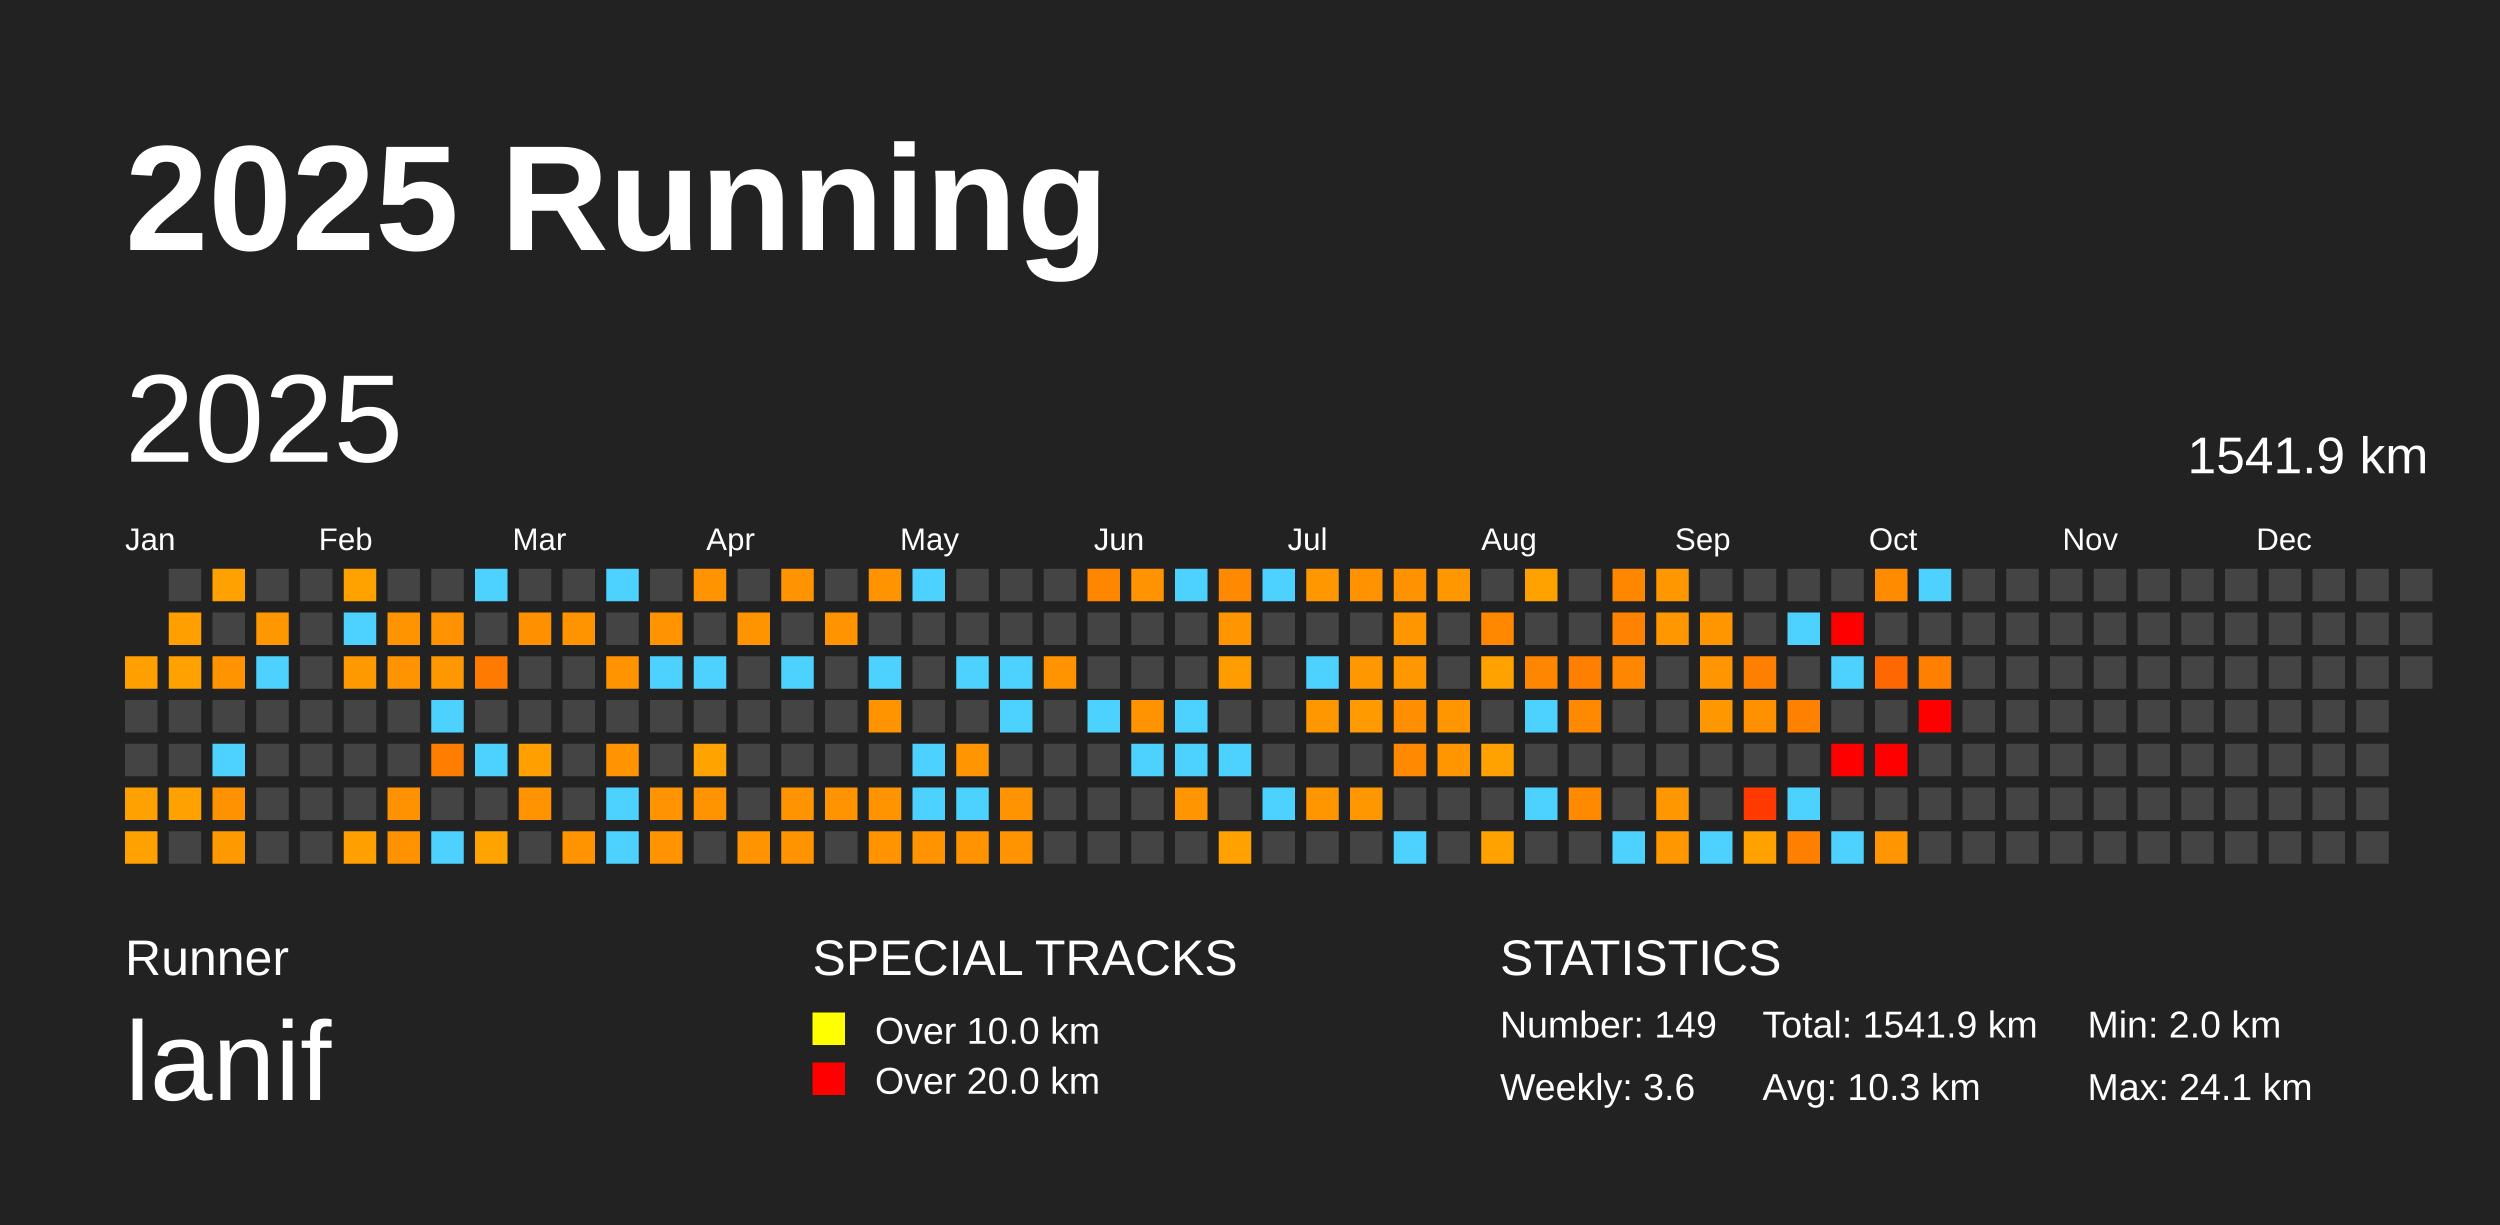
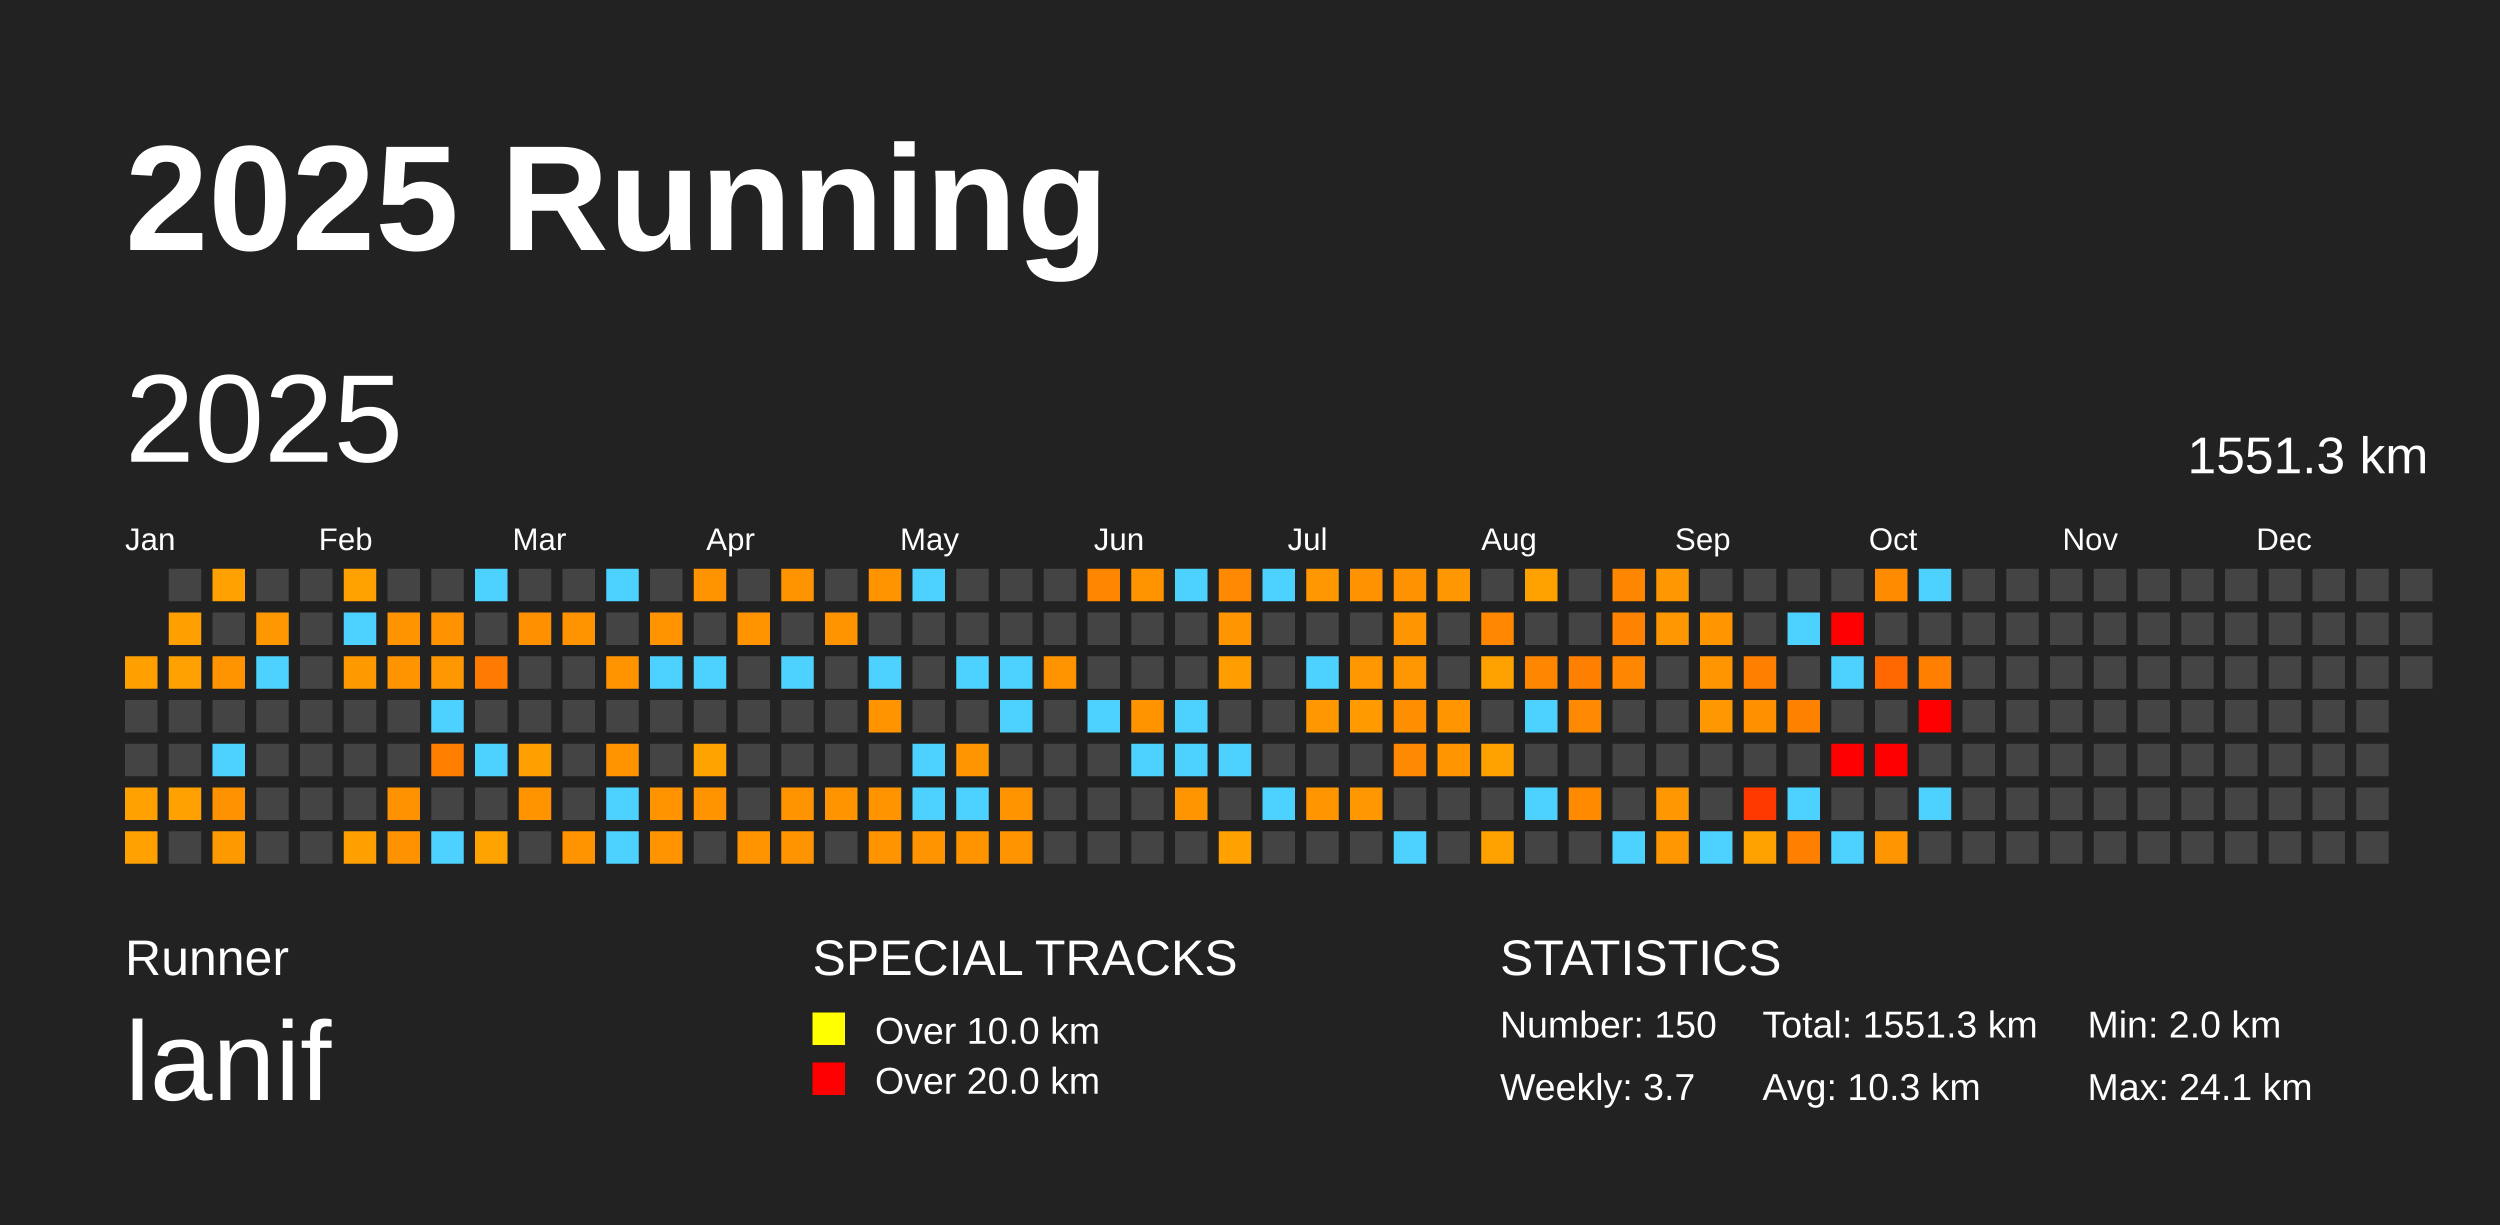
<svg xmlns="http://www.w3.org/2000/svg" baseProfile="full" height="98mm" version="1.1" viewBox="0,0,200,98" width="200mm">
  <defs />
  <rect fill="#222222" height="98" width="200" x="0" y="0" />
  <text fill="#FFFFFF" style="font-size:12px; font-family:Arial; font-weight:bold;" x="10" y="20">2025 Running</text>
  <text fill="#FFFFFF" style="font-size:4px; font-family:Arial" x="10" y="78">Runner</text>
  <text fill="#FFFFFF" style="font-size:9px; font-family:Arial" x="10" y="88">lanif</text>
  <text fill="#FFFFFF" style="font-size:4px; font-family:Arial" x="65" y="78">SPECIAL TRACKS</text>
  <rect fill="yellow" height="2.6" width="2.6" x="65" y="81" />
  <text fill="#FFFFFF" style="font-size:3px; font-family:Arial" x="70" y="83.5">Over 10.0 km</text>
  <rect fill="red" height="2.6" width="2.6" x="65" y="85" />
  <text fill="#FFFFFF" style="font-size:3px; font-family:Arial" x="70" y="87.5">Over 20.0 km</text>
  <text fill="#FFFFFF" style="font-size:4px; font-family:Arial" x="120" y="78">STATISTICS</text>
-   <text fill="#FFFFFF" style="font-size:3px; font-family:Arial" x="120" y="83">Number: 149</text>
-   <text fill="#FFFFFF" style="font-size:3px; font-family:Arial" x="120" y="88">Weekly: 3.6</text>
-   <text fill="#FFFFFF" style="font-size:3px; font-family:Arial" x="141" y="83">Total: 1541.9 km</text>
+   <text fill="#FFFFFF" style="font-size:3px; font-family:Arial" x="120" y="83">Number: 150</text>
+   <text fill="#FFFFFF" style="font-size:3px; font-family:Arial" x="120" y="88">Weekly: 3.7</text>
+   <text fill="#FFFFFF" style="font-size:3px; font-family:Arial" x="141" y="83">Total: 1551.3 km</text>
  <text fill="#FFFFFF" style="font-size:3px; font-family:Arial" x="141" y="88">Avg: 10.3 km</text>
  <text fill="#FFFFFF" style="font-size:3px; font-family:Arial" x="167" y="83">Min: 2.0 km</text>
  <text fill="#FFFFFF" style="font-size:3px; font-family:Arial" x="167" y="88">Max: 24.1 km</text>
  <text dominant-baseline="hanging" fill="#FFFFFF" style="font-size:10.0px; font-family:Arial;" x="10" y="30">2025</text>
-   <text dominant-baseline="hanging" fill="#FFFFFF" style="font-size:4.125px; font-family:Arial;" x="175" y="35">1541.9 km</text>
+   <text dominant-baseline="hanging" fill="#FFFFFF" style="font-size:4.125px; font-family:Arial;" x="175" y="35">1551.3 km</text>
  <text fill="#FFFFFF" style="font-size:2.5px; font-family:Arial" x="10.0" y="44">Jan</text>
  <text fill="#FFFFFF" style="font-size:2.5px; font-family:Arial" x="25.5" y="44">Feb</text>
  <text fill="#FFFFFF" style="font-size:2.5px; font-family:Arial" x="41.0" y="44">Mar</text>
  <text fill="#FFFFFF" style="font-size:2.5px; font-family:Arial" x="56.5" y="44">Apr</text>
  <text fill="#FFFFFF" style="font-size:2.5px; font-family:Arial" x="72.0" y="44">May</text>
  <text fill="#FFFFFF" style="font-size:2.5px; font-family:Arial" x="87.5" y="44">Jun</text>
  <text fill="#FFFFFF" style="font-size:2.5px; font-family:Arial" x="103.0" y="44">Jul</text>
  <text fill="#FFFFFF" style="font-size:2.5px; font-family:Arial" x="118.5" y="44">Aug</text>
  <text fill="#FFFFFF" style="font-size:2.5px; font-family:Arial" x="134.0" y="44">Sep</text>
  <text fill="#FFFFFF" style="font-size:2.5px; font-family:Arial" x="149.5" y="44">Oct</text>
  <text fill="#FFFFFF" style="font-size:2.5px; font-family:Arial" x="165.0" y="44">Nov</text>
  <text fill="#FFFFFF" style="font-size:2.5px; font-family:Arial" x="180.5" y="44">Dec</text>
  <rect fill="#ffa000" height="2.6" width="2.6" x="10.0" y="52.5" />
  <rect fill="#444444" height="2.6" width="2.6" x="10.0" y="56.0" />
  <rect fill="#444444" height="2.6" width="2.6" x="10.0" y="59.5" />
  <rect fill="#ffa100" height="2.6" width="2.6" x="10.0" y="63.0" />
  <rect fill="#ffa100" height="2.6" width="2.6" x="10.0" y="66.5" />
  <rect fill="#444444" height="2.6" width="2.6" x="13.5" y="45.5" />
  <rect fill="#ff9f00" height="2.6" width="2.6" x="13.5" y="49.0" />
  <rect fill="#ffa100" height="2.6" width="2.6" x="13.5" y="52.5" />
  <rect fill="#444444" height="2.6" width="2.6" x="13.5" y="56.0" />
  <rect fill="#444444" height="2.6" width="2.6" x="13.5" y="59.5" />
  <rect fill="#ffa100" height="2.6" width="2.6" x="13.5" y="63.0" />
  <rect fill="#444444" height="2.6" width="2.6" x="13.5" y="66.5" />
  <rect fill="#ffa100" height="2.6" width="2.6" x="17.0" y="45.5" />
  <rect fill="#444444" height="2.6" width="2.6" x="17.0" y="49.0" />
  <rect fill="#ff9300" height="2.6" width="2.6" x="17.0" y="52.5" />
  <rect fill="#444444" height="2.6" width="2.6" x="17.0" y="56.0" />
  <rect fill="#4dd2ff" height="2.6" width="2.6" x="17.0" y="59.5" />
  <rect fill="#ff9200" height="2.6" width="2.6" x="17.0" y="63.0" />
  <rect fill="#ff9900" height="2.6" width="2.6" x="17.0" y="66.5" />
  <rect fill="#444444" height="2.6" width="2.6" x="20.5" y="45.5" />
  <rect fill="#ff9800" height="2.6" width="2.6" x="20.5" y="49.0" />
  <rect fill="#4dd2ff" height="2.6" width="2.6" x="20.5" y="52.5" />
  <rect fill="#444444" height="2.6" width="2.6" x="20.5" y="56.0" />
  <rect fill="#444444" height="2.6" width="2.6" x="20.5" y="59.5" />
  <rect fill="#444444" height="2.6" width="2.6" x="20.5" y="63.0" />
  <rect fill="#444444" height="2.6" width="2.6" x="20.5" y="66.5" />
  <rect fill="#444444" height="2.6" width="2.6" x="24.0" y="45.5" />
  <rect fill="#444444" height="2.6" width="2.6" x="24.0" y="49.0" />
  <rect fill="#444444" height="2.6" width="2.6" x="24.0" y="52.5" />
  <rect fill="#444444" height="2.6" width="2.6" x="24.0" y="56.0" />
  <rect fill="#444444" height="2.6" width="2.6" x="24.0" y="59.5" />
  <rect fill="#444444" height="2.6" width="2.6" x="24.0" y="63.0" />
  <rect fill="#444444" height="2.6" width="2.6" x="24.0" y="66.5" />
  <rect fill="#ffa200" height="2.6" width="2.6" x="27.5" y="45.5" />
  <rect fill="#4dd2ff" height="2.6" width="2.6" x="27.5" y="49.0" />
  <rect fill="#ff9900" height="2.6" width="2.6" x="27.5" y="52.5" />
  <rect fill="#444444" height="2.6" width="2.6" x="27.5" y="56.0" />
  <rect fill="#444444" height="2.6" width="2.6" x="27.5" y="59.5" />
  <rect fill="#444444" height="2.6" width="2.6" x="27.5" y="63.0" />
  <rect fill="#ff9f00" height="2.6" width="2.6" x="27.5" y="66.5" />
  <rect fill="#444444" height="2.6" width="2.6" x="31.0" y="45.5" />
  <rect fill="#ff9400" height="2.6" width="2.6" x="31.0" y="49.0" />
  <rect fill="#ff9300" height="2.6" width="2.6" x="31.0" y="52.5" />
  <rect fill="#444444" height="2.6" width="2.6" x="31.0" y="56.0" />
  <rect fill="#444444" height="2.6" width="2.6" x="31.0" y="59.5" />
  <rect fill="#ff9200" height="2.6" width="2.6" x="31.0" y="63.0" />
  <rect fill="#ff9200" height="2.6" width="2.6" x="31.0" y="66.5" />
  <rect fill="#444444" height="2.6" width="2.6" x="34.5" y="45.5" />
  <rect fill="#ff9200" height="2.6" width="2.6" x="34.5" y="49.0" />
  <rect fill="#ff9700" height="2.6" width="2.6" x="34.5" y="52.5" />
  <rect fill="#4dd2ff" height="2.6" width="2.6" x="34.5" y="56.0" />
  <rect fill="#ff7e00" height="2.6" width="2.6" x="34.5" y="59.5" />
  <rect fill="#444444" height="2.6" width="2.6" x="34.5" y="63.0" />
  <rect fill="#4dd2ff" height="2.6" width="2.6" x="34.5" y="66.5" />
  <rect fill="#4dd2ff" height="2.6" width="2.6" x="38.0" y="45.5" />
  <rect fill="#444444" height="2.6" width="2.6" x="38.0" y="49.0" />
  <rect fill="#ff7a00" height="2.6" width="2.6" x="38.0" y="52.5" />
  <rect fill="#444444" height="2.6" width="2.6" x="38.0" y="56.0" />
  <rect fill="#4dd2ff" height="2.6" width="2.6" x="38.0" y="59.5" />
  <rect fill="#444444" height="2.6" width="2.6" x="38.0" y="63.0" />
  <rect fill="#ffa300" height="2.6" width="2.6" x="38.0" y="66.5" />
  <rect fill="#444444" height="2.6" width="2.6" x="41.5" y="45.5" />
  <rect fill="#ff9000" height="2.6" width="2.6" x="41.5" y="49.0" />
  <rect fill="#444444" height="2.6" width="2.6" x="41.5" y="52.5" />
  <rect fill="#444444" height="2.6" width="2.6" x="41.5" y="56.0" />
  <rect fill="#ffa000" height="2.6" width="2.6" x="41.5" y="59.5" />
  <rect fill="#ff9400" height="2.6" width="2.6" x="41.5" y="63.0" />
  <rect fill="#444444" height="2.6" width="2.6" x="41.5" y="66.5" />
  <rect fill="#444444" height="2.6" width="2.6" x="45.0" y="45.5" />
  <rect fill="#ff9300" height="2.6" width="2.6" x="45.0" y="49.0" />
  <rect fill="#444444" height="2.6" width="2.6" x="45.0" y="52.5" />
  <rect fill="#444444" height="2.6" width="2.6" x="45.0" y="56.0" />
  <rect fill="#444444" height="2.6" width="2.6" x="45.0" y="59.5" />
  <rect fill="#444444" height="2.6" width="2.6" x="45.0" y="63.0" />
  <rect fill="#ff9300" height="2.6" width="2.6" x="45.0" y="66.5" />
  <rect fill="#4dd2ff" height="2.6" width="2.6" x="48.5" y="45.5" />
  <rect fill="#444444" height="2.6" width="2.6" x="48.5" y="49.0" />
  <rect fill="#ff9300" height="2.6" width="2.6" x="48.5" y="52.5" />
  <rect fill="#444444" height="2.6" width="2.6" x="48.5" y="56.0" />
  <rect fill="#ff9400" height="2.6" width="2.6" x="48.5" y="59.5" />
  <rect fill="#4dd2ff" height="2.6" width="2.6" x="48.5" y="63.0" />
  <rect fill="#4dd2ff" height="2.6" width="2.6" x="48.5" y="66.5" />
  <rect fill="#444444" height="2.6" width="2.6" x="52.0" y="45.5" />
  <rect fill="#ff9400" height="2.6" width="2.6" x="52.0" y="49.0" />
  <rect fill="#4dd2ff" height="2.6" width="2.6" x="52.0" y="52.5" />
  <rect fill="#444444" height="2.6" width="2.6" x="52.0" y="56.0" />
  <rect fill="#444444" height="2.6" width="2.6" x="52.0" y="59.5" />
  <rect fill="#ff9400" height="2.6" width="2.6" x="52.0" y="63.0" />
  <rect fill="#ff9300" height="2.6" width="2.6" x="52.0" y="66.5" />
  <rect fill="#ff9300" height="2.6" width="2.6" x="55.5" y="45.5" />
  <rect fill="#444444" height="2.6" width="2.6" x="55.5" y="49.0" />
  <rect fill="#4dd2ff" height="2.6" width="2.6" x="55.5" y="52.5" />
  <rect fill="#444444" height="2.6" width="2.6" x="55.5" y="56.0" />
  <rect fill="#ffa300" height="2.6" width="2.6" x="55.5" y="59.5" />
  <rect fill="#ff9400" height="2.6" width="2.6" x="55.5" y="63.0" />
  <rect fill="#444444" height="2.6" width="2.6" x="55.5" y="66.5" />
  <rect fill="#444444" height="2.6" width="2.6" x="59.0" y="45.5" />
  <rect fill="#ff9400" height="2.6" width="2.6" x="59.0" y="49.0" />
  <rect fill="#444444" height="2.6" width="2.6" x="59.0" y="52.5" />
  <rect fill="#444444" height="2.6" width="2.6" x="59.0" y="56.0" />
  <rect fill="#444444" height="2.6" width="2.6" x="59.0" y="59.5" />
  <rect fill="#444444" height="2.6" width="2.6" x="59.0" y="63.0" />
  <rect fill="#ff9400" height="2.6" width="2.6" x="59.0" y="66.5" />
  <rect fill="#ff9400" height="2.6" width="2.6" x="62.5" y="45.5" />
  <rect fill="#444444" height="2.6" width="2.6" x="62.5" y="49.0" />
  <rect fill="#4dd2ff" height="2.6" width="2.6" x="62.5" y="52.5" />
  <rect fill="#444444" height="2.6" width="2.6" x="62.5" y="56.0" />
  <rect fill="#444444" height="2.6" width="2.6" x="62.5" y="59.5" />
  <rect fill="#ff9400" height="2.6" width="2.6" x="62.5" y="63.0" />
  <rect fill="#ff9400" height="2.6" width="2.6" x="62.5" y="66.5" />
  <rect fill="#444444" height="2.6" width="2.6" x="66.0" y="45.5" />
  <rect fill="#ff9400" height="2.6" width="2.6" x="66.0" y="49.0" />
  <rect fill="#444444" height="2.6" width="2.6" x="66.0" y="52.5" />
  <rect fill="#444444" height="2.6" width="2.6" x="66.0" y="56.0" />
  <rect fill="#444444" height="2.6" width="2.6" x="66.0" y="59.5" />
  <rect fill="#ff9300" height="2.6" width="2.6" x="66.0" y="63.0" />
  <rect fill="#444444" height="2.6" width="2.6" x="66.0" y="66.5" />
  <rect fill="#ff9400" height="2.6" width="2.6" x="69.5" y="45.5" />
  <rect fill="#444444" height="2.6" width="2.6" x="69.5" y="49.0" />
  <rect fill="#4dd2ff" height="2.6" width="2.6" x="69.5" y="52.5" />
  <rect fill="#ff9400" height="2.6" width="2.6" x="69.5" y="56.0" />
  <rect fill="#444444" height="2.6" width="2.6" x="69.5" y="59.5" />
  <rect fill="#ff9400" height="2.6" width="2.6" x="69.5" y="63.0" />
  <rect fill="#ff9400" height="2.6" width="2.6" x="69.5" y="66.5" />
  <rect fill="#4dd2ff" height="2.6" width="2.6" x="73.0" y="45.5" />
  <rect fill="#444444" height="2.6" width="2.6" x="73.0" y="49.0" />
  <rect fill="#444444" height="2.6" width="2.6" x="73.0" y="52.5" />
  <rect fill="#444444" height="2.6" width="2.6" x="73.0" y="56.0" />
  <rect fill="#4dd2ff" height="2.6" width="2.6" x="73.0" y="59.5" />
  <rect fill="#4dd2ff" height="2.6" width="2.6" x="73.0" y="63.0" />
  <rect fill="#ff9400" height="2.6" width="2.6" x="73.0" y="66.5" />
  <rect fill="#444444" height="2.6" width="2.6" x="76.5" y="45.5" />
  <rect fill="#444444" height="2.6" width="2.6" x="76.5" y="49.0" />
  <rect fill="#4dd2ff" height="2.6" width="2.6" x="76.5" y="52.5" />
  <rect fill="#444444" height="2.6" width="2.6" x="76.5" y="56.0" />
  <rect fill="#ff9500" height="2.6" width="2.6" x="76.5" y="59.5" />
  <rect fill="#4dd2ff" height="2.6" width="2.6" x="76.5" y="63.0" />
  <rect fill="#ff9400" height="2.6" width="2.6" x="76.5" y="66.5" />
  <rect fill="#444444" height="2.6" width="2.6" x="80.0" y="45.5" />
  <rect fill="#444444" height="2.6" width="2.6" x="80.0" y="49.0" />
  <rect fill="#4dd2ff" height="2.6" width="2.6" x="80.0" y="52.5" />
  <rect fill="#4dd2ff" height="2.6" width="2.6" x="80.0" y="56.0" />
  <rect fill="#444444" height="2.6" width="2.6" x="80.0" y="59.5" />
  <rect fill="#ff9400" height="2.6" width="2.6" x="80.0" y="63.0" />
  <rect fill="#ff9400" height="2.6" width="2.6" x="80.0" y="66.5" />
  <rect fill="#444444" height="2.6" width="2.6" x="83.5" y="45.5" />
  <rect fill="#444444" height="2.6" width="2.6" x="83.5" y="49.0" />
  <rect fill="#ff9400" height="2.6" width="2.6" x="83.5" y="52.5" />
  <rect fill="#444444" height="2.6" width="2.6" x="83.5" y="56.0" />
  <rect fill="#444444" height="2.6" width="2.6" x="83.5" y="59.5" />
  <rect fill="#444444" height="2.6" width="2.6" x="83.5" y="63.0" />
  <rect fill="#444444" height="2.6" width="2.6" x="83.5" y="66.5" />
  <rect fill="#ff8700" height="2.6" width="2.6" x="87.0" y="45.5" />
  <rect fill="#444444" height="2.6" width="2.6" x="87.0" y="49.0" />
  <rect fill="#444444" height="2.6" width="2.6" x="87.0" y="52.5" />
  <rect fill="#4dd2ff" height="2.6" width="2.6" x="87.0" y="56.0" />
  <rect fill="#444444" height="2.6" width="2.6" x="87.0" y="59.5" />
  <rect fill="#444444" height="2.6" width="2.6" x="87.0" y="63.0" />
  <rect fill="#444444" height="2.6" width="2.6" x="87.0" y="66.5" />
  <rect fill="#ff9400" height="2.6" width="2.6" x="90.5" y="45.5" />
  <rect fill="#444444" height="2.6" width="2.6" x="90.5" y="49.0" />
  <rect fill="#444444" height="2.6" width="2.6" x="90.5" y="52.5" />
  <rect fill="#ff9400" height="2.6" width="2.6" x="90.5" y="56.0" />
  <rect fill="#4dd2ff" height="2.6" width="2.6" x="90.5" y="59.5" />
  <rect fill="#444444" height="2.6" width="2.6" x="90.5" y="63.0" />
  <rect fill="#444444" height="2.6" width="2.6" x="90.5" y="66.5" />
  <rect fill="#4dd2ff" height="2.6" width="2.6" x="94.0" y="45.5" />
  <rect fill="#444444" height="2.6" width="2.6" x="94.0" y="49.0" />
  <rect fill="#444444" height="2.6" width="2.6" x="94.0" y="52.5" />
  <rect fill="#4dd2ff" height="2.6" width="2.6" x="94.0" y="56.0" />
  <rect fill="#4dd2ff" height="2.6" width="2.6" x="94.0" y="59.5" />
  <rect fill="#ff9500" height="2.6" width="2.6" x="94.0" y="63.0" />
  <rect fill="#444444" height="2.6" width="2.6" x="94.0" y="66.5" />
  <rect fill="#ff8900" height="2.6" width="2.6" x="97.5" y="45.5" />
  <rect fill="#ff9500" height="2.6" width="2.6" x="97.5" y="49.0" />
  <rect fill="#ff9d00" height="2.6" width="2.6" x="97.5" y="52.5" />
  <rect fill="#444444" height="2.6" width="2.6" x="97.5" y="56.0" />
  <rect fill="#4dd2ff" height="2.6" width="2.6" x="97.5" y="59.5" />
  <rect fill="#444444" height="2.6" width="2.6" x="97.5" y="63.0" />
  <rect fill="#ffa100" height="2.6" width="2.6" x="97.5" y="66.5" />
  <rect fill="#4dd2ff" height="2.6" width="2.6" x="101.0" y="45.5" />
  <rect fill="#444444" height="2.6" width="2.6" x="101.0" y="49.0" />
  <rect fill="#444444" height="2.6" width="2.6" x="101.0" y="52.5" />
  <rect fill="#444444" height="2.6" width="2.6" x="101.0" y="56.0" />
  <rect fill="#444444" height="2.6" width="2.6" x="101.0" y="59.5" />
  <rect fill="#4dd2ff" height="2.6" width="2.6" x="101.0" y="63.0" />
  <rect fill="#444444" height="2.6" width="2.6" x="101.0" y="66.5" />
  <rect fill="#ff9700" height="2.6" width="2.6" x="104.5" y="45.5" />
  <rect fill="#444444" height="2.6" width="2.6" x="104.5" y="49.0" />
  <rect fill="#4dd2ff" height="2.6" width="2.6" x="104.5" y="52.5" />
  <rect fill="#ff9800" height="2.6" width="2.6" x="104.5" y="56.0" />
  <rect fill="#444444" height="2.6" width="2.6" x="104.5" y="59.5" />
  <rect fill="#ff9600" height="2.6" width="2.6" x="104.5" y="63.0" />
  <rect fill="#444444" height="2.6" width="2.6" x="104.5" y="66.5" />
  <rect fill="#ff9200" height="2.6" width="2.6" x="108.0" y="45.5" />
  <rect fill="#444444" height="2.6" width="2.6" x="108.0" y="49.0" />
  <rect fill="#ff9700" height="2.6" width="2.6" x="108.0" y="52.5" />
  <rect fill="#ff9b00" height="2.6" width="2.6" x="108.0" y="56.0" />
  <rect fill="#444444" height="2.6" width="2.6" x="108.0" y="59.5" />
  <rect fill="#ff9700" height="2.6" width="2.6" x="108.0" y="63.0" />
  <rect fill="#444444" height="2.6" width="2.6" x="108.0" y="66.5" />
  <rect fill="#ff9200" height="2.6" width="2.6" x="111.5" y="45.5" />
  <rect fill="#ff9600" height="2.6" width="2.6" x="111.5" y="49.0" />
  <rect fill="#ff9700" height="2.6" width="2.6" x="111.5" y="52.5" />
  <rect fill="#ff8f00" height="2.6" width="2.6" x="111.5" y="56.0" />
  <rect fill="#ff8900" height="2.6" width="2.6" x="111.5" y="59.5" />
  <rect fill="#444444" height="2.6" width="2.6" x="111.5" y="63.0" />
  <rect fill="#4dd2ff" height="2.6" width="2.6" x="111.5" y="66.5" />
  <rect fill="#ff9700" height="2.6" width="2.6" x="115.0" y="45.5" />
  <rect fill="#444444" height="2.6" width="2.6" x="115.0" y="49.0" />
  <rect fill="#444444" height="2.6" width="2.6" x="115.0" y="52.5" />
  <rect fill="#ff9600" height="2.6" width="2.6" x="115.0" y="56.0" />
  <rect fill="#ff9600" height="2.6" width="2.6" x="115.0" y="59.5" />
  <rect fill="#444444" height="2.6" width="2.6" x="115.0" y="63.0" />
  <rect fill="#444444" height="2.6" width="2.6" x="115.0" y="66.5" />
  <rect fill="#444444" height="2.6" width="2.6" x="118.5" y="45.5" />
  <rect fill="#ff8800" height="2.6" width="2.6" x="118.5" y="49.0" />
  <rect fill="#ffa200" height="2.6" width="2.6" x="118.5" y="52.5" />
  <rect fill="#444444" height="2.6" width="2.6" x="118.5" y="56.0" />
  <rect fill="#ffa200" height="2.6" width="2.6" x="118.5" y="59.5" />
  <rect fill="#444444" height="2.6" width="2.6" x="118.5" y="63.0" />
  <rect fill="#ffa200" height="2.6" width="2.6" x="118.5" y="66.5" />
  <rect fill="#ffa200" height="2.6" width="2.6" x="122.0" y="45.5" />
  <rect fill="#444444" height="2.6" width="2.6" x="122.0" y="49.0" />
  <rect fill="#ff8600" height="2.6" width="2.6" x="122.0" y="52.5" />
  <rect fill="#4dd2ff" height="2.6" width="2.6" x="122.0" y="56.0" />
  <rect fill="#444444" height="2.6" width="2.6" x="122.0" y="59.5" />
  <rect fill="#4dd2ff" height="2.6" width="2.6" x="122.0" y="63.0" />
  <rect fill="#444444" height="2.6" width="2.6" x="122.0" y="66.5" />
  <rect fill="#444444" height="2.6" width="2.6" x="125.5" y="45.5" />
  <rect fill="#444444" height="2.6" width="2.6" x="125.5" y="49.0" />
  <rect fill="#ff8000" height="2.6" width="2.6" x="125.5" y="52.5" />
  <rect fill="#ff8900" height="2.6" width="2.6" x="125.5" y="56.0" />
  <rect fill="#444444" height="2.6" width="2.6" x="125.5" y="59.5" />
  <rect fill="#ff8a00" height="2.6" width="2.6" x="125.5" y="63.0" />
  <rect fill="#444444" height="2.6" width="2.6" x="125.5" y="66.5" />
  <rect fill="#ff8700" height="2.6" width="2.6" x="129.0" y="45.5" />
  <rect fill="#ff8300" height="2.6" width="2.6" x="129.0" y="49.0" />
  <rect fill="#ff8600" height="2.6" width="2.6" x="129.0" y="52.5" />
  <rect fill="#444444" height="2.6" width="2.6" x="129.0" y="56.0" />
  <rect fill="#444444" height="2.6" width="2.6" x="129.0" y="59.5" />
  <rect fill="#444444" height="2.6" width="2.6" x="129.0" y="63.0" />
  <rect fill="#4dd2ff" height="2.6" width="2.6" x="129.0" y="66.5" />
  <rect fill="#ff9700" height="2.6" width="2.6" x="132.5" y="45.5" />
  <rect fill="#ff9700" height="2.6" width="2.6" x="132.5" y="49.0" />
  <rect fill="#444444" height="2.6" width="2.6" x="132.5" y="52.5" />
  <rect fill="#444444" height="2.6" width="2.6" x="132.5" y="56.0" />
  <rect fill="#444444" height="2.6" width="2.6" x="132.5" y="59.5" />
  <rect fill="#ff9700" height="2.6" width="2.6" x="132.5" y="63.0" />
  <rect fill="#ff9700" height="2.6" width="2.6" x="132.5" y="66.5" />
  <rect fill="#444444" height="2.6" width="2.6" x="136.0" y="45.5" />
  <rect fill="#ff9600" height="2.6" width="2.6" x="136.0" y="49.0" />
  <rect fill="#ff9500" height="2.6" width="2.6" x="136.0" y="52.5" />
  <rect fill="#ff9700" height="2.6" width="2.6" x="136.0" y="56.0" />
  <rect fill="#444444" height="2.6" width="2.6" x="136.0" y="59.5" />
  <rect fill="#444444" height="2.6" width="2.6" x="136.0" y="63.0" />
  <rect fill="#4dd2ff" height="2.6" width="2.6" x="136.0" y="66.5" />
  <rect fill="#444444" height="2.6" width="2.6" x="139.5" y="45.5" />
  <rect fill="#444444" height="2.6" width="2.6" x="139.5" y="49.0" />
  <rect fill="#ff8000" height="2.6" width="2.6" x="139.5" y="52.5" />
  <rect fill="#ff9000" height="2.6" width="2.6" x="139.5" y="56.0" />
  <rect fill="#444444" height="2.6" width="2.6" x="139.5" y="59.5" />
  <rect fill="#ff3900" height="2.6" width="2.6" x="139.5" y="63.0" />
  <rect fill="#ffa200" height="2.6" width="2.6" x="139.5" y="66.5" />
  <rect fill="#444444" height="2.6" width="2.6" x="143.0" y="45.5" />
  <rect fill="#4dd2ff" height="2.6" width="2.6" x="143.0" y="49.0" />
  <rect fill="#444444" height="2.6" width="2.6" x="143.0" y="52.5" />
  <rect fill="#ff8100" height="2.6" width="2.6" x="143.0" y="56.0" />
  <rect fill="#444444" height="2.6" width="2.6" x="143.0" y="59.5" />
  <rect fill="#4dd2ff" height="2.6" width="2.6" x="143.0" y="63.0" />
  <rect fill="#ff7f00" height="2.6" width="2.6" x="143.0" y="66.5" />
  <rect fill="#444444" height="2.6" width="2.6" x="146.5" y="45.5" />
  <rect fill="red" height="2.6" width="2.6" x="146.5" y="49.0" />
  <rect fill="#4dd2ff" height="2.6" width="2.6" x="146.5" y="52.5" />
  <rect fill="#444444" height="2.6" width="2.6" x="146.5" y="56.0" />
  <rect fill="red" height="2.6" width="2.6" x="146.5" y="59.5" />
  <rect fill="#444444" height="2.6" width="2.6" x="146.5" y="63.0" />
  <rect fill="#4dd2ff" height="2.6" width="2.6" x="146.5" y="66.5" />
  <rect fill="#ff8b00" height="2.6" width="2.6" x="150.0" y="45.5" />
  <rect fill="#444444" height="2.6" width="2.6" x="150.0" y="49.0" />
  <rect fill="#ff6800" height="2.6" width="2.6" x="150.0" y="52.5" />
  <rect fill="#444444" height="2.6" width="2.6" x="150.0" y="56.0" />
  <rect fill="red" height="2.6" width="2.6" x="150.0" y="59.5" />
  <rect fill="#444444" height="2.6" width="2.6" x="150.0" y="63.0" />
  <rect fill="#ff9500" height="2.6" width="2.6" x="150.0" y="66.5" />
  <rect fill="#4dd2ff" height="2.6" width="2.6" x="153.5" y="45.5" />
  <rect fill="#444444" height="2.6" width="2.6" x="153.5" y="49.0" />
  <rect fill="#ff8000" height="2.6" width="2.6" x="153.5" y="52.5" />
  <rect fill="red" height="2.6" width="2.6" x="153.5" y="56.0" />
  <rect fill="#444444" height="2.6" width="2.6" x="153.5" y="59.5" />
-   <rect fill="#444444" height="2.6" width="2.6" x="153.5" y="63.0" />
+   <rect fill="#4dd2ff" height="2.6" width="2.6" x="153.5" y="63.0" />
  <rect fill="#444444" height="2.6" width="2.6" x="153.5" y="66.5" />
  <rect fill="#444444" height="2.6" width="2.6" x="157.0" y="45.5" />
  <rect fill="#444444" height="2.6" width="2.6" x="157.0" y="49.0" />
  <rect fill="#444444" height="2.6" width="2.6" x="157.0" y="52.5" />
  <rect fill="#444444" height="2.6" width="2.6" x="157.0" y="56.0" />
  <rect fill="#444444" height="2.6" width="2.6" x="157.0" y="59.5" />
  <rect fill="#444444" height="2.6" width="2.6" x="157.0" y="63.0" />
  <rect fill="#444444" height="2.6" width="2.6" x="157.0" y="66.5" />
  <rect fill="#444444" height="2.6" width="2.6" x="160.5" y="45.5" />
  <rect fill="#444444" height="2.6" width="2.6" x="160.5" y="49.0" />
  <rect fill="#444444" height="2.6" width="2.6" x="160.5" y="52.5" />
  <rect fill="#444444" height="2.6" width="2.6" x="160.5" y="56.0" />
  <rect fill="#444444" height="2.6" width="2.6" x="160.5" y="59.5" />
  <rect fill="#444444" height="2.6" width="2.6" x="160.5" y="63.0" />
  <rect fill="#444444" height="2.6" width="2.6" x="160.5" y="66.5" />
  <rect fill="#444444" height="2.6" width="2.6" x="164.0" y="45.5" />
  <rect fill="#444444" height="2.6" width="2.6" x="164.0" y="49.0" />
  <rect fill="#444444" height="2.6" width="2.6" x="164.0" y="52.5" />
  <rect fill="#444444" height="2.6" width="2.6" x="164.0" y="56.0" />
  <rect fill="#444444" height="2.6" width="2.6" x="164.0" y="59.5" />
  <rect fill="#444444" height="2.6" width="2.6" x="164.0" y="63.0" />
  <rect fill="#444444" height="2.6" width="2.6" x="164.0" y="66.5" />
  <rect fill="#444444" height="2.6" width="2.6" x="167.5" y="45.5" />
  <rect fill="#444444" height="2.6" width="2.6" x="167.5" y="49.0" />
  <rect fill="#444444" height="2.6" width="2.6" x="167.5" y="52.5" />
  <rect fill="#444444" height="2.6" width="2.6" x="167.5" y="56.0" />
  <rect fill="#444444" height="2.6" width="2.6" x="167.5" y="59.5" />
  <rect fill="#444444" height="2.6" width="2.6" x="167.5" y="63.0" />
  <rect fill="#444444" height="2.6" width="2.6" x="167.5" y="66.5" />
  <rect fill="#444444" height="2.6" width="2.6" x="171.0" y="45.5" />
  <rect fill="#444444" height="2.6" width="2.6" x="171.0" y="49.0" />
  <rect fill="#444444" height="2.6" width="2.6" x="171.0" y="52.5" />
  <rect fill="#444444" height="2.6" width="2.6" x="171.0" y="56.0" />
  <rect fill="#444444" height="2.6" width="2.6" x="171.0" y="59.5" />
  <rect fill="#444444" height="2.6" width="2.6" x="171.0" y="63.0" />
  <rect fill="#444444" height="2.6" width="2.6" x="171.0" y="66.5" />
  <rect fill="#444444" height="2.6" width="2.6" x="174.5" y="45.5" />
  <rect fill="#444444" height="2.6" width="2.6" x="174.5" y="49.0" />
  <rect fill="#444444" height="2.6" width="2.6" x="174.5" y="52.5" />
  <rect fill="#444444" height="2.6" width="2.6" x="174.5" y="56.0" />
  <rect fill="#444444" height="2.6" width="2.6" x="174.5" y="59.5" />
  <rect fill="#444444" height="2.6" width="2.6" x="174.5" y="63.0" />
  <rect fill="#444444" height="2.6" width="2.6" x="174.5" y="66.5" />
  <rect fill="#444444" height="2.6" width="2.6" x="178.0" y="45.5" />
  <rect fill="#444444" height="2.6" width="2.6" x="178.0" y="49.0" />
  <rect fill="#444444" height="2.6" width="2.6" x="178.0" y="52.5" />
  <rect fill="#444444" height="2.6" width="2.6" x="178.0" y="56.0" />
  <rect fill="#444444" height="2.6" width="2.6" x="178.0" y="59.5" />
  <rect fill="#444444" height="2.6" width="2.6" x="178.0" y="63.0" />
  <rect fill="#444444" height="2.6" width="2.6" x="178.0" y="66.5" />
  <rect fill="#444444" height="2.6" width="2.6" x="181.5" y="45.5" />
  <rect fill="#444444" height="2.6" width="2.6" x="181.5" y="49.0" />
  <rect fill="#444444" height="2.6" width="2.6" x="181.5" y="52.5" />
  <rect fill="#444444" height="2.6" width="2.6" x="181.5" y="56.0" />
  <rect fill="#444444" height="2.6" width="2.6" x="181.5" y="59.5" />
  <rect fill="#444444" height="2.6" width="2.6" x="181.5" y="63.0" />
  <rect fill="#444444" height="2.6" width="2.6" x="181.5" y="66.5" />
  <rect fill="#444444" height="2.6" width="2.6" x="185.0" y="45.5" />
  <rect fill="#444444" height="2.6" width="2.6" x="185.0" y="49.0" />
  <rect fill="#444444" height="2.6" width="2.6" x="185.0" y="52.5" />
  <rect fill="#444444" height="2.6" width="2.6" x="185.0" y="56.0" />
  <rect fill="#444444" height="2.6" width="2.6" x="185.0" y="59.5" />
  <rect fill="#444444" height="2.6" width="2.6" x="185.0" y="63.0" />
  <rect fill="#444444" height="2.6" width="2.6" x="185.0" y="66.5" />
  <rect fill="#444444" height="2.6" width="2.6" x="188.5" y="45.5" />
  <rect fill="#444444" height="2.6" width="2.6" x="188.5" y="49.0" />
  <rect fill="#444444" height="2.6" width="2.6" x="188.5" y="52.5" />
  <rect fill="#444444" height="2.6" width="2.6" x="188.5" y="56.0" />
  <rect fill="#444444" height="2.6" width="2.6" x="188.5" y="59.5" />
  <rect fill="#444444" height="2.6" width="2.6" x="188.5" y="63.0" />
  <rect fill="#444444" height="2.6" width="2.6" x="188.5" y="66.5" />
  <rect fill="#444444" height="2.6" width="2.6" x="192.0" y="45.5" />
  <rect fill="#444444" height="2.6" width="2.6" x="192.0" y="49.0" />
  <rect fill="#444444" height="2.6" width="2.6" x="192.0" y="52.5" />
</svg>
